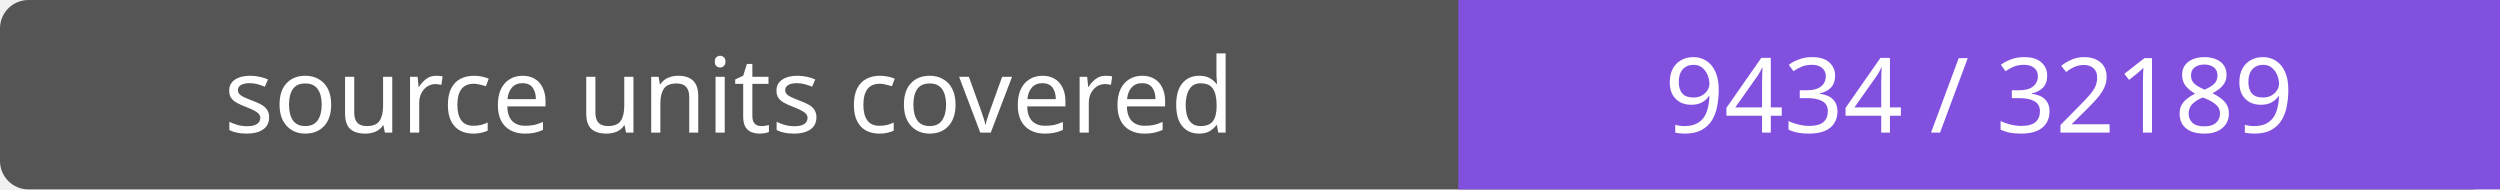
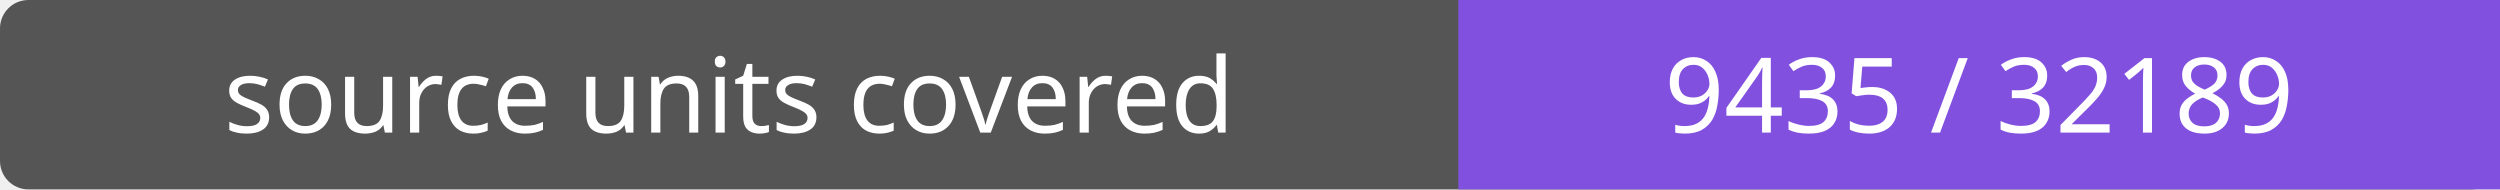
- <svg xmlns="http://www.w3.org/2000/svg" width="264" height="20" role="img" aria-label="source units covered: 9434 / 32189">
+ <svg xmlns="http://www.w3.org/2000/svg" width="264" height="20" role="img" aria-label="source units covered: 9435 / 32189">
  <rect width="264" height="20" rx="3" fill="#555" />
  <path fill="#8250df" d="M154 0h110v20H154z" />
  <g fill="#fff" text-anchor="middle" font-family="Verdana,sans-serif" font-size="11">
    <text x="77.0" y="14">source units covered</text>
-     <text x="209.0" y="14">9434 / 32189</text>
+     <text x="209.0" y="14">9435 / 32189</text>
  </g>
</svg>
